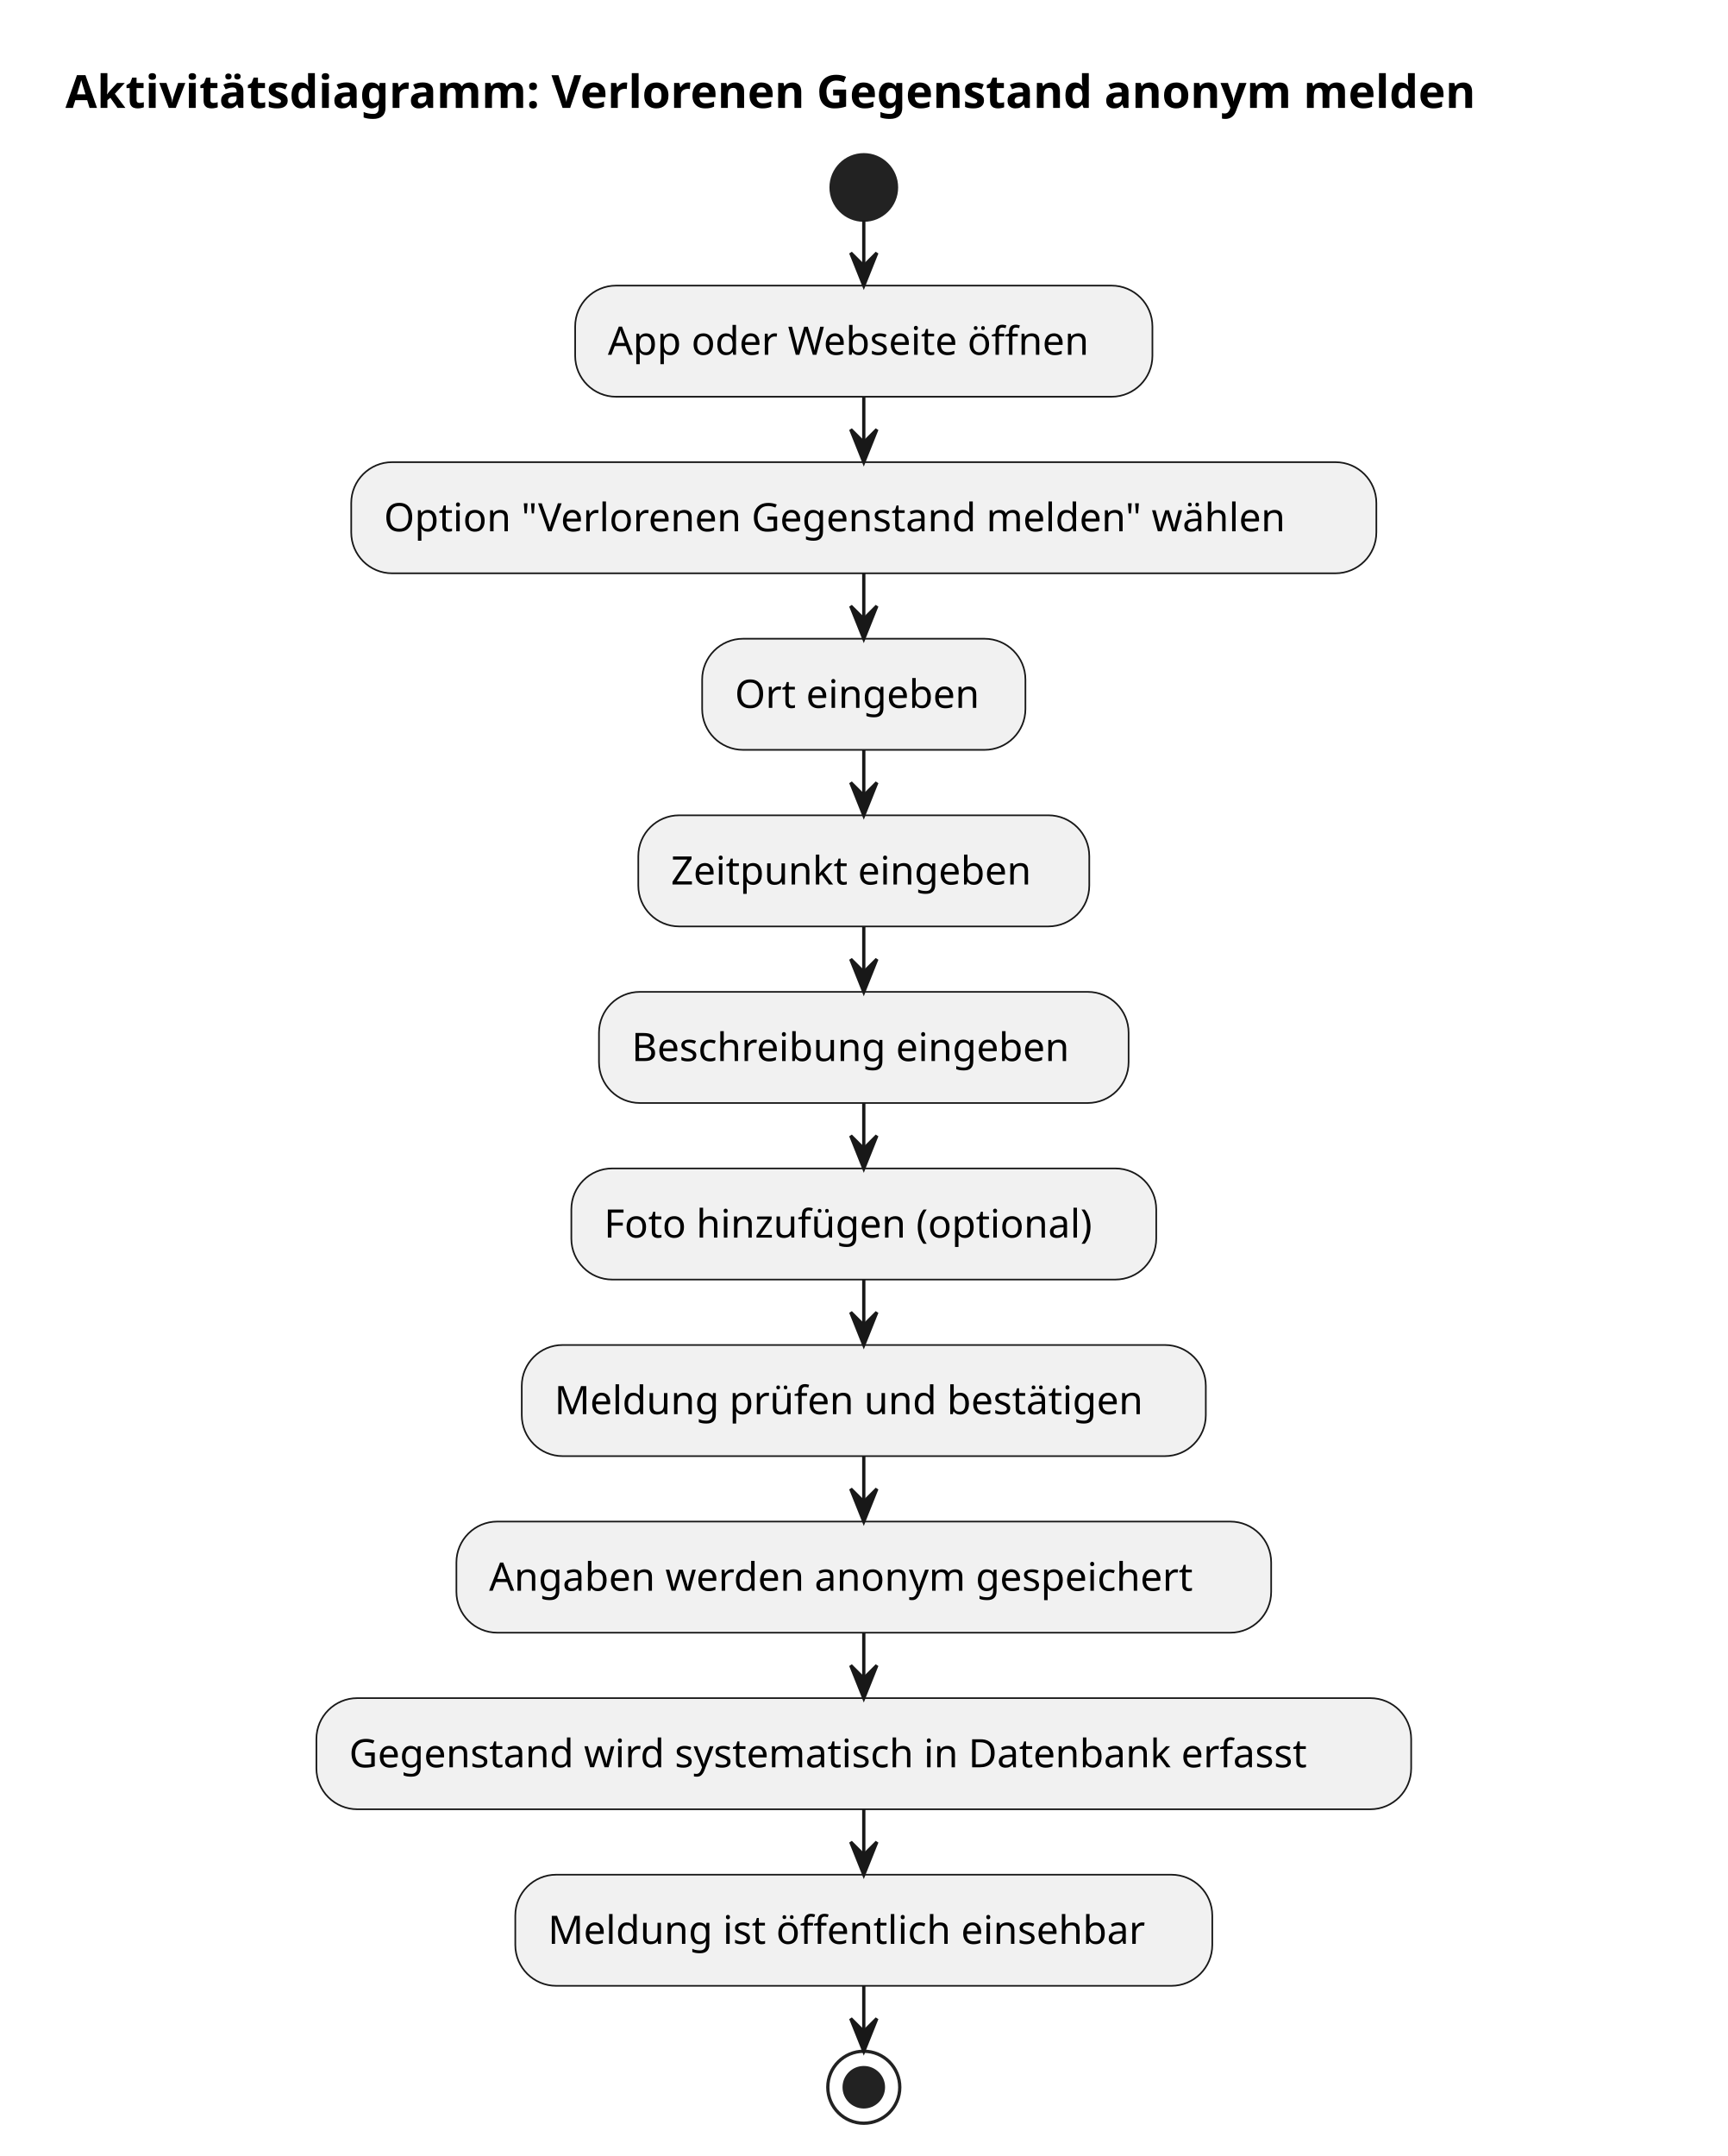
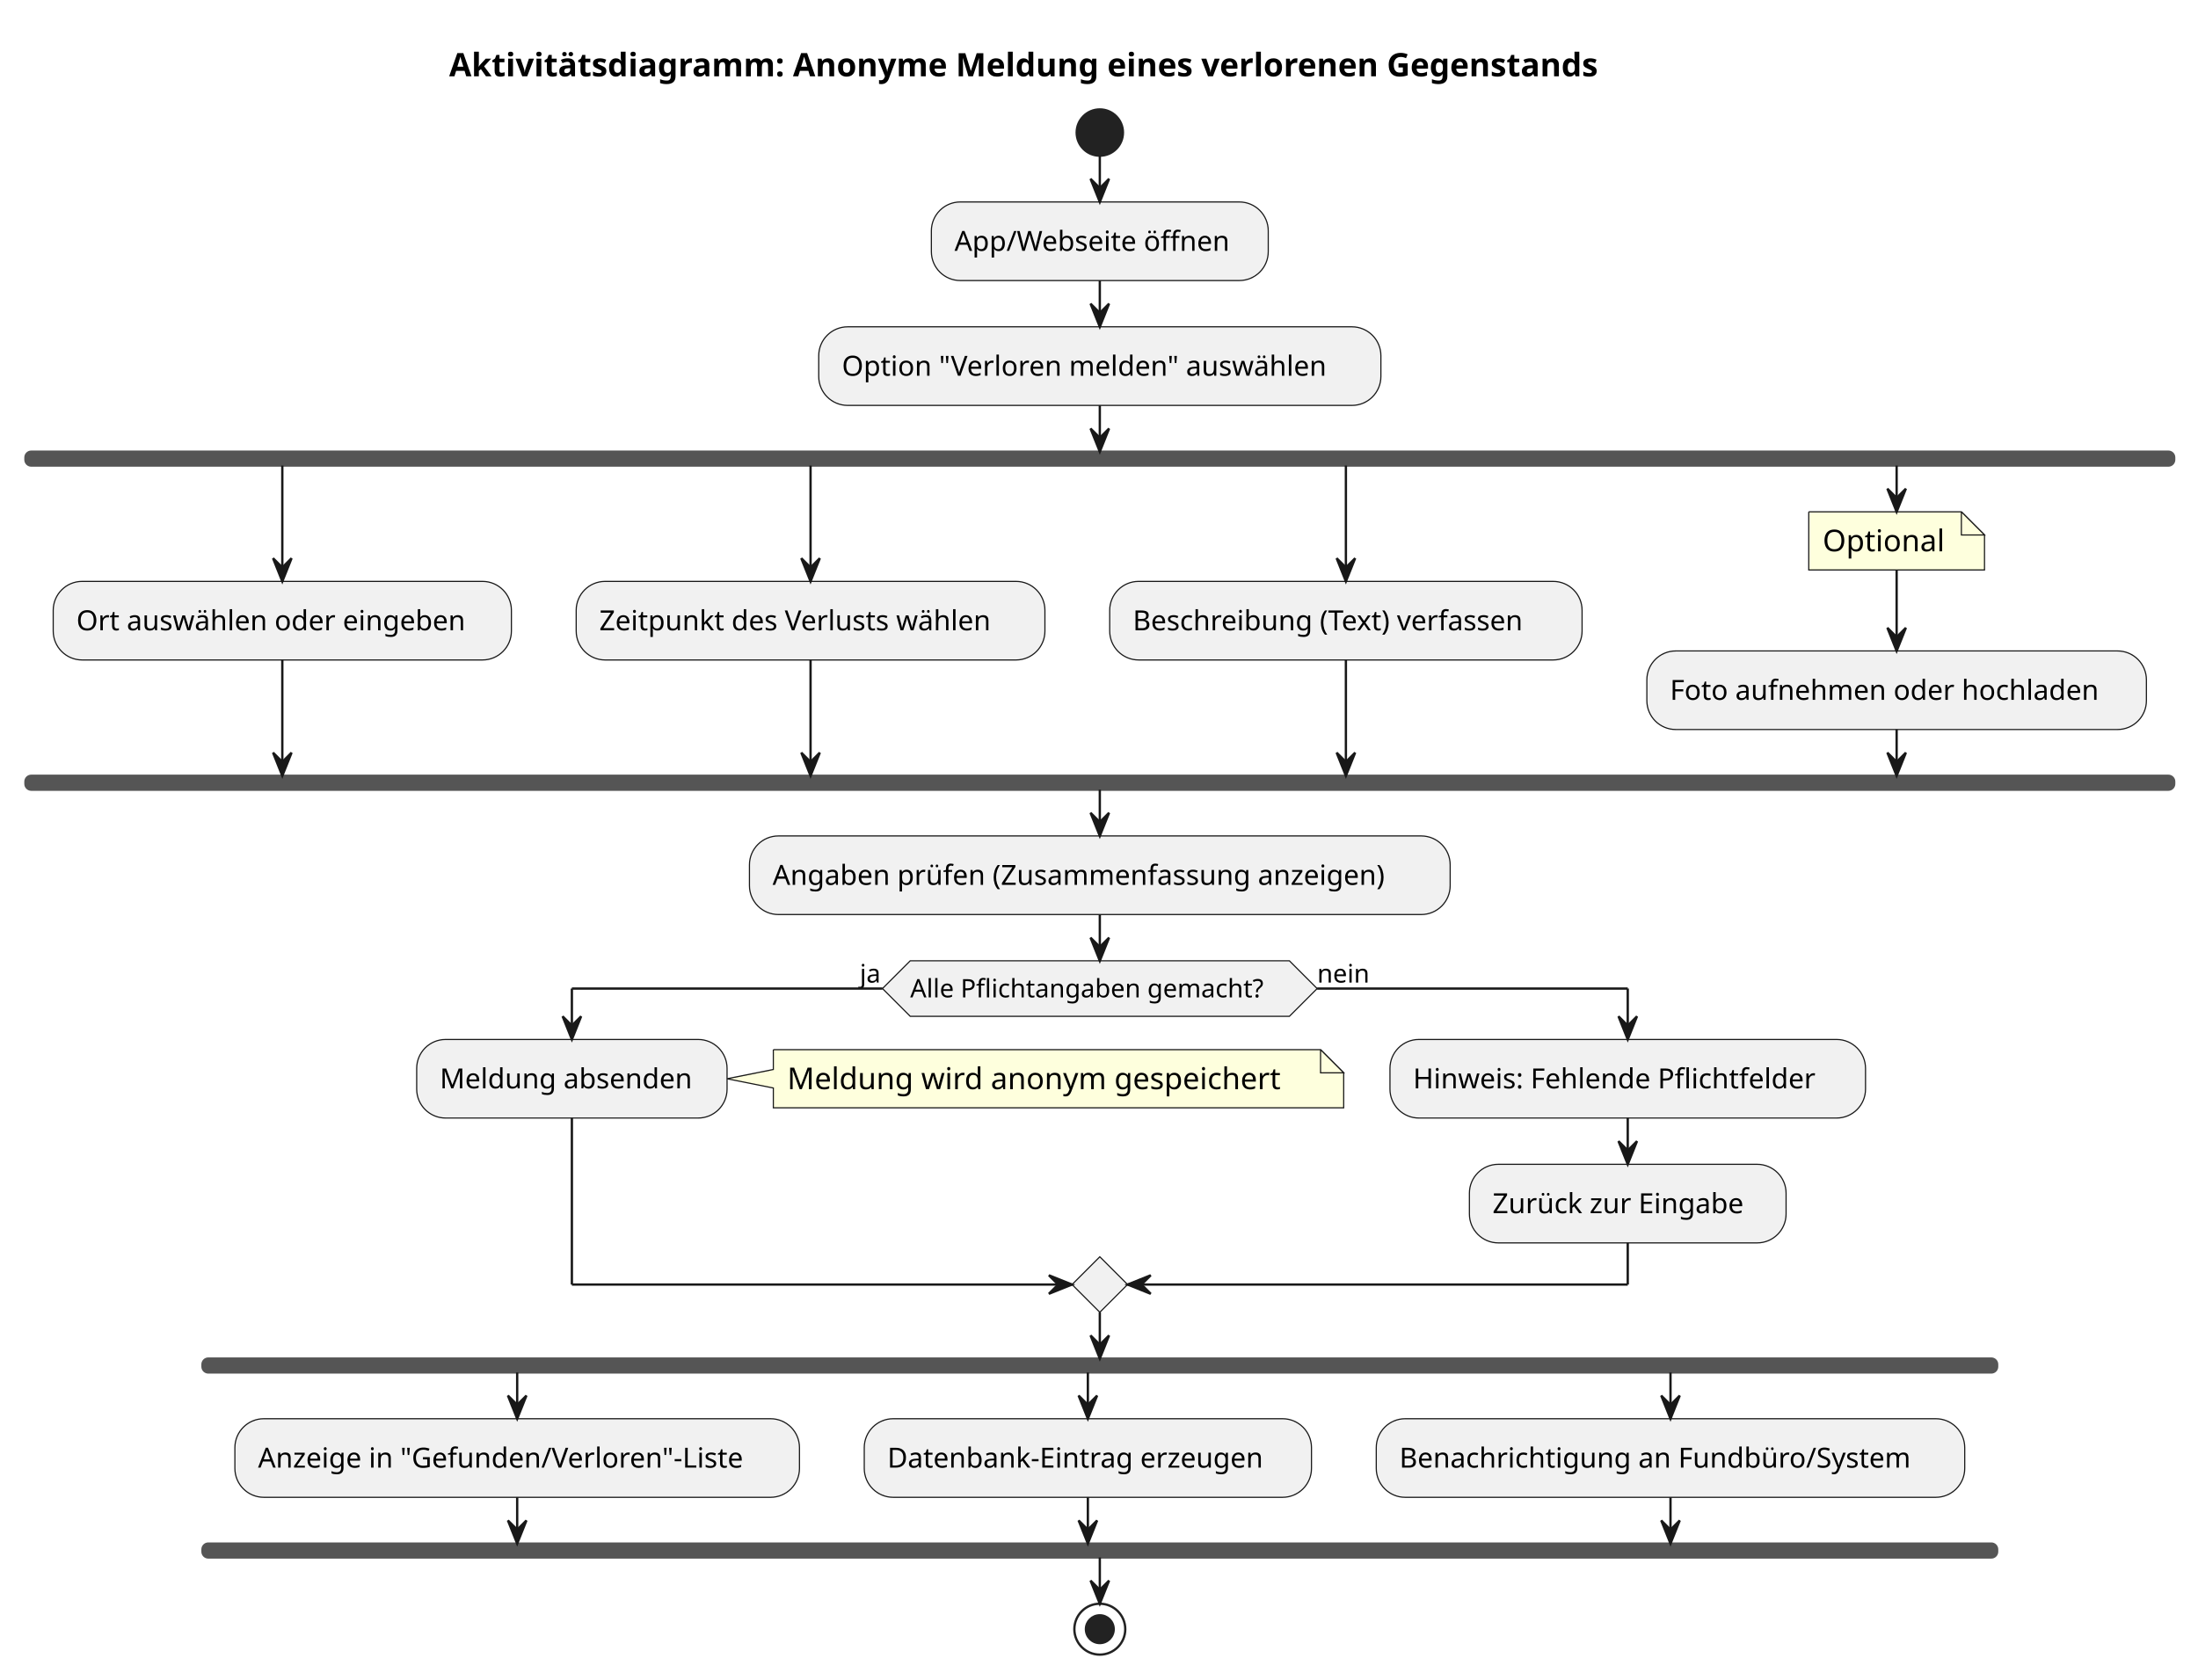
- <svg xmlns="http://www.w3.org/2000/svg" contentStyleType="text/css" data-diagram-type="ACTIVITY" height="659px" preserveAspectRatio="none" style="width:528px;height:659px;background:#FFFFFF;" version="1.1" viewBox="0 0 528 659" width="528px" zoomAndPan="magnify">
+ <svg xmlns="http://www.w3.org/2000/svg" contentStyleType="text/css" data-diagram-type="ACTIVITY" height="726px" preserveAspectRatio="none" style="width:950px;height:726px;background:#FFFFFF;" version="1.1" viewBox="0 0 950 726" width="950px" zoomAndPan="magnify">
  <defs />
  <g>
    <g class="title" data-source-line="1">
-       <text fill="#000000" font-family="sans-serif" font-size="14" font-weight="bold" lengthAdjust="spacing" textLength="485.126" x="20" y="32.995">Aktivitätsdiagramm: Verlorenen Gegenstand anonym melden</text>
+       <text fill="#000000" font-family="sans-serif" font-size="14" font-weight="bold" lengthAdjust="spacing" textLength="559.433" x="194.134" y="32.995">Aktivitätsdiagramm: Anonyme Meldung eines verlorenen Gegenstands</text>
    </g>
-     <ellipse cx="264.063" cy="57.297" fill="#222222" rx="10" ry="10" style="stroke:#222222;stroke-width:1;" />
-     <rect fill="#F1F1F1" height="33.969" rx="12.5" ry="12.5" style="stroke:#181818;stroke-width:0.5;" width="176.469" x="175.829" y="87.297" />
-     <text fill="#000000" font-family="sans-serif" font-size="12" lengthAdjust="spacing" textLength="156.469" x="185.829" y="108.436">App oder Webseite öffnen</text>
-     <rect fill="#F1F1F1" height="33.969" rx="12.5" ry="12.5" style="stroke:#181818;stroke-width:0.5;" width="313.385" x="107.371" y="141.266" />
-     <text fill="#000000" font-family="sans-serif" font-size="12" lengthAdjust="spacing" textLength="293.385" x="117.371" y="162.404">Option "Verlorenen Gegenstand melden" wählen</text>
-     <rect fill="#F1F1F1" height="33.969" rx="12.5" ry="12.5" style="stroke:#181818;stroke-width:0.5;" width="98.826" x="214.65" y="195.234" />
-     <text fill="#000000" font-family="sans-serif" font-size="12" lengthAdjust="spacing" textLength="78.826" x="224.65" y="216.373">Ort eingeben</text>
-     <rect fill="#F1F1F1" height="33.969" rx="12.5" ry="12.5" style="stroke:#181818;stroke-width:0.5;" width="137.867" x="195.129" y="249.203" />
-     <text fill="#000000" font-family="sans-serif" font-size="12" lengthAdjust="spacing" textLength="117.867" x="205.129" y="270.342">Zeitpunkt eingeben</text>
-     <rect fill="#F1F1F1" height="33.969" rx="12.5" ry="12.5" style="stroke:#181818;stroke-width:0.5;" width="161.908" x="183.109" y="303.172" />
-     <text fill="#000000" font-family="sans-serif" font-size="12" lengthAdjust="spacing" textLength="141.908" x="193.109" y="324.31">Beschreibung eingeben</text>
-     <rect fill="#F1F1F1" height="33.969" rx="12.5" ry="12.5" style="stroke:#181818;stroke-width:0.5;" width="178.801" x="174.663" y="357.141" />
-     <text fill="#000000" font-family="sans-serif" font-size="12" lengthAdjust="spacing" textLength="158.801" x="184.663" y="378.279">Foto hinzufügen (optional)</text>
-     <rect fill="#F1F1F1" height="33.969" rx="12.5" ry="12.5" style="stroke:#181818;stroke-width:0.5;" width="209.111" x="159.507" y="411.109" />
-     <text fill="#000000" font-family="sans-serif" font-size="12" lengthAdjust="spacing" textLength="189.111" x="169.507" y="432.248">Meldung prüfen und bestätigen</text>
-     <rect fill="#F1F1F1" height="33.969" rx="12.5" ry="12.5" style="stroke:#181818;stroke-width:0.5;" width="249.078" x="139.524" y="465.078" />
-     <text fill="#000000" font-family="sans-serif" font-size="12" lengthAdjust="spacing" textLength="229.078" x="149.524" y="486.217">Angaben werden anonym gespeichert</text>
-     <rect fill="#F1F1F1" height="33.969" rx="12.5" ry="12.5" style="stroke:#181818;stroke-width:0.5;" width="334.678" x="96.724" y="519.047" />
-     <text fill="#000000" font-family="sans-serif" font-size="12" lengthAdjust="spacing" textLength="314.678" x="106.724" y="540.186">Gegenstand wird systematisch in Datenbank erfasst</text>
-     <rect fill="#F1F1F1" height="33.969" rx="12.5" ry="12.5" style="stroke:#181818;stroke-width:0.5;" width="213.072" x="157.527" y="573.016" />
-     <text fill="#000000" font-family="sans-serif" font-size="12" lengthAdjust="spacing" textLength="193.072" x="167.527" y="594.154">Meldung ist öffentlich einsehbar</text>
-     <ellipse cx="264.063" cy="637.984" fill="none" rx="11" ry="11" style="stroke:#222222;stroke-width:1;" />
-     <ellipse cx="264.063" cy="637.984" fill="#222222" rx="6" ry="6" style="stroke:#222222;stroke-width:1;" />
-     <line style="stroke:#181818;stroke-width:1;" x1="264.063" x2="264.063" y1="67.297" y2="87.297" />
-     <polygon fill="#181818" points="260.063,77.297,264.063,87.297,268.063,77.297,264.063,81.297" style="stroke:#181818;stroke-width:1;" />
-     <line style="stroke:#181818;stroke-width:1;" x1="264.063" x2="264.063" y1="121.266" y2="141.266" />
-     <polygon fill="#181818" points="260.063,131.266,264.063,141.266,268.063,131.266,264.063,135.266" style="stroke:#181818;stroke-width:1;" />
-     <line style="stroke:#181818;stroke-width:1;" x1="264.063" x2="264.063" y1="175.234" y2="195.234" />
-     <polygon fill="#181818" points="260.063,185.234,264.063,195.234,268.063,185.234,264.063,189.234" style="stroke:#181818;stroke-width:1;" />
-     <line style="stroke:#181818;stroke-width:1;" x1="264.063" x2="264.063" y1="229.203" y2="249.203" />
-     <polygon fill="#181818" points="260.063,239.203,264.063,249.203,268.063,239.203,264.063,243.203" style="stroke:#181818;stroke-width:1;" />
-     <line style="stroke:#181818;stroke-width:1;" x1="264.063" x2="264.063" y1="283.172" y2="303.172" />
-     <polygon fill="#181818" points="260.063,293.172,264.063,303.172,268.063,293.172,264.063,297.172" style="stroke:#181818;stroke-width:1;" />
-     <line style="stroke:#181818;stroke-width:1;" x1="264.063" x2="264.063" y1="337.141" y2="357.141" />
-     <polygon fill="#181818" points="260.063,347.141,264.063,357.141,268.063,347.141,264.063,351.141" style="stroke:#181818;stroke-width:1;" />
-     <line style="stroke:#181818;stroke-width:1;" x1="264.063" x2="264.063" y1="391.109" y2="411.109" />
-     <polygon fill="#181818" points="260.063,401.109,264.063,411.109,268.063,401.109,264.063,405.109" style="stroke:#181818;stroke-width:1;" />
-     <line style="stroke:#181818;stroke-width:1;" x1="264.063" x2="264.063" y1="445.078" y2="465.078" />
-     <polygon fill="#181818" points="260.063,455.078,264.063,465.078,268.063,455.078,264.063,459.078" style="stroke:#181818;stroke-width:1;" />
-     <line style="stroke:#181818;stroke-width:1;" x1="264.063" x2="264.063" y1="499.047" y2="519.047" />
-     <polygon fill="#181818" points="260.063,509.047,264.063,519.047,268.063,509.047,264.063,513.047" style="stroke:#181818;stroke-width:1;" />
-     <line style="stroke:#181818;stroke-width:1;" x1="264.063" x2="264.063" y1="553.016" y2="573.016" />
-     <polygon fill="#181818" points="260.063,563.016,264.063,573.016,268.063,563.016,264.063,567.016" style="stroke:#181818;stroke-width:1;" />
-     <line style="stroke:#181818;stroke-width:1;" x1="264.063" x2="264.063" y1="606.984" y2="626.984" />
-     <polygon fill="#181818" points="260.063,616.984,264.063,626.984,268.063,616.984,264.063,620.984" style="stroke:#181818;stroke-width:1;" />
+     <ellipse cx="475.351" cy="57.297" fill="#222222" rx="10" ry="10" style="stroke:#222222;stroke-width:1;" />
+     <rect fill="#F1F1F1" height="33.969" rx="12.5" ry="12.5" style="stroke:#181818;stroke-width:0.5;" width="145.607" x="402.547" y="87.297" />
+     <text fill="#000000" font-family="sans-serif" font-size="12" lengthAdjust="spacing" textLength="125.607" x="412.547" y="108.436">App/Webseite öffnen</text>
+     <rect fill="#F1F1F1" height="33.969" rx="12.5" ry="12.5" style="stroke:#181818;stroke-width:0.5;" width="242.973" x="353.864" y="141.266" />
+     <text fill="#000000" font-family="sans-serif" font-size="12" lengthAdjust="spacing" textLength="222.973" x="363.864" y="162.404">Option "Verloren melden" auswählen</text>
+     <rect fill="#555555" height="6" rx="2.5" ry="2.5" style="stroke:#555555;stroke-width:1;" width="928.701" x="11" y="195.234" />
+     <rect fill="#F1F1F1" height="33.969" rx="12.5" ry="12.5" style="stroke:#181818;stroke-width:0.5;" width="198.037" x="23" y="251.301" />
+     <text fill="#000000" font-family="sans-serif" font-size="12" lengthAdjust="spacing" textLength="178.037" x="33" y="272.44">Ort auswählen oder eingeben</text>
+     <rect fill="#F1F1F1" height="33.969" rx="12.5" ry="12.5" style="stroke:#181818;stroke-width:0.5;" width="202.59" x="249.037" y="251.301" />
+     <text fill="#000000" font-family="sans-serif" font-size="12" lengthAdjust="spacing" textLength="182.59" x="259.037" y="272.44">Zeitpunkt des Verlusts wählen</text>
+     <rect fill="#F1F1F1" height="33.969" rx="12.5" ry="12.5" style="stroke:#181818;stroke-width:0.5;" width="204.166" x="479.627" y="251.301" />
+     <text fill="#000000" font-family="sans-serif" font-size="12" lengthAdjust="spacing" textLength="184.166" x="489.627" y="272.44">Beschreibung (Text) verfassen</text>
+     <path d="M781.765,221.234 L781.765,246.367 L857.729,246.367 L857.729,231.234 L847.729,221.234 L781.765,221.234" fill="#FEFFDD" style="stroke:#181818;stroke-width:0.5;" />
+     <path d="M847.729,221.234 L847.729,231.234 L857.729,231.234 L847.729,221.234" fill="#FEFFDD" style="stroke:#181818;stroke-width:0.5;" />
+     <text fill="#000000" font-family="sans-serif" font-size="13" lengthAdjust="spacing" textLength="54.964" x="787.765" y="238.301">Optional</text>
+     <rect fill="#F1F1F1" height="33.969" rx="12.5" ry="12.5" style="stroke:#181818;stroke-width:0.5;" width="215.908" x="711.793" y="281.367" />
+     <text fill="#000000" font-family="sans-serif" font-size="12" lengthAdjust="spacing" textLength="195.908" x="721.793" y="302.506">Foto aufnehmen oder hochladen</text>
+     <rect fill="#555555" height="6" rx="2.5" ry="2.5" style="stroke:#555555;stroke-width:1;" width="928.701" x="11" y="335.336" />
+     <rect fill="#F1F1F1" height="33.969" rx="12.5" ry="12.5" style="stroke:#181818;stroke-width:0.5;" width="302.856" x="323.923" y="361.336" />
+     <text fill="#000000" font-family="sans-serif" font-size="12" lengthAdjust="spacing" textLength="282.856" x="333.923" y="382.475">Angaben prüfen (Zusammenfassung anzeigen)</text>
+     <polygon fill="#F1F1F1" points="393.409,415.305,557.292,415.305,569.292,427.305,557.292,439.305,393.409,439.305,381.409,427.305,393.409,415.305" style="stroke:#181818;stroke-width:0.5;" />
+     <text fill="#000000" font-family="sans-serif" font-size="11" lengthAdjust="spacing" textLength="163.883" x="393.409" y="431.113">Alle Pflichtangaben gemacht?</text>
+     <text fill="#000000" font-family="sans-serif" font-size="11" lengthAdjust="spacing" textLength="9.797" x="371.612" y="424.71">ja</text>
+     <text fill="#000000" font-family="sans-serif" font-size="11" lengthAdjust="spacing" textLength="23.767" x="569.292" y="424.71">nein</text>
+     <path d="M334.245,453.723 L334.245,462.289 L314.245,466.289 L334.245,470.289 L334.245,478.856 A0,0 0 0 0 334.245,478.856 L580.758,478.856 A0,0 0 0 0 580.758,478.856 L580.758,463.723 L570.758,453.723 L334.245,453.723 A0,0 0 0 0 334.245,453.723" fill="#FEFFDD" style="stroke:#181818;stroke-width:0.5;" />
+     <path d="M570.758,453.723 L570.758,463.723 L580.758,463.723 L570.758,453.723" fill="#FEFFDD" style="stroke:#181818;stroke-width:0.5;" />
+     <text fill="#000000" font-family="sans-serif" font-size="13" lengthAdjust="spacing" textLength="225.513" x="340.245" y="470.79">Meldung wird anonym gespeichert</text>
+     <rect fill="#F1F1F1" height="33.969" rx="12.5" ry="12.5" style="stroke:#181818;stroke-width:0.5;" width="134.147" x="180.098" y="449.305" />
+     <text fill="#000000" font-family="sans-serif" font-size="12" lengthAdjust="spacing" textLength="114.147" x="190.098" y="470.443">Meldung absenden</text>
+     <rect fill="#F1F1F1" height="33.969" rx="12.5" ry="12.5" style="stroke:#181818;stroke-width:0.5;" width="205.543" x="600.758" y="449.305" />
+     <text fill="#000000" font-family="sans-serif" font-size="12" lengthAdjust="spacing" textLength="185.543" x="610.758" y="470.443">Hinweis: Fehlende Pflichtfelder</text>
+     <rect fill="#F1F1F1" height="33.969" rx="12.5" ry="12.5" style="stroke:#181818;stroke-width:0.5;" width="136.871" x="635.094" y="503.273" />
+     <text fill="#000000" font-family="sans-serif" font-size="12" lengthAdjust="spacing" textLength="116.871" x="645.094" y="524.412">Zurück zur Eingabe</text>
+     <polygon fill="#F1F1F1" points="475.351,543.242,487.351,555.242,475.351,567.242,463.351,555.242,475.351,543.242" style="stroke:#181818;stroke-width:0.5;" />
+     <rect fill="#555555" height="6" rx="2.5" ry="2.5" style="stroke:#555555;stroke-width:1;" width="775.652" x="87.524" y="587.242" />
+     <rect fill="#F1F1F1" height="33.969" rx="12.5" ry="12.5" style="stroke:#181818;stroke-width:0.5;" width="244.016" x="101.524" y="613.242" />
+     <text fill="#000000" font-family="sans-serif" font-size="12" lengthAdjust="spacing" textLength="224.016" x="111.524" y="634.381">Anzeige in "Gefunden/Verloren"-Liste</text>
+     <rect fill="#F1F1F1" height="33.969" rx="12.5" ry="12.5" style="stroke:#181818;stroke-width:0.5;" width="193.297" x="373.54" y="613.242" />
+     <text fill="#000000" font-family="sans-serif" font-size="12" lengthAdjust="spacing" textLength="173.297" x="383.54" y="634.381">Datenbank-Eintrag erzeugen</text>
+     <rect fill="#F1F1F1" height="33.969" rx="12.5" ry="12.5" style="stroke:#181818;stroke-width:0.5;" width="254.34" x="594.837" y="613.242" />
+     <text fill="#000000" font-family="sans-serif" font-size="12" lengthAdjust="spacing" textLength="234.34" x="604.837" y="634.381">Benachrichtigung an Fundbüro/System</text>
+     <rect fill="#555555" height="6" rx="2.5" ry="2.5" style="stroke:#555555;stroke-width:1;" width="775.652" x="87.524" y="667.211" />
+     <ellipse cx="475.351" cy="704.211" fill="none" rx="11" ry="11" style="stroke:#222222;stroke-width:1;" />
+     <ellipse cx="475.351" cy="704.211" fill="#222222" rx="6" ry="6" style="stroke:#222222;stroke-width:1;" />
+     <line style="stroke:#181818;stroke-width:1;" x1="475.351" x2="475.351" y1="67.297" y2="87.297" />
+     <polygon fill="#181818" points="471.351,77.297,475.351,87.297,479.351,77.297,475.351,81.297" style="stroke:#181818;stroke-width:1;" />
+     <line style="stroke:#181818;stroke-width:1;" x1="475.351" x2="475.351" y1="121.266" y2="141.266" />
+     <polygon fill="#181818" points="471.351,131.266,475.351,141.266,479.351,131.266,475.351,135.266" style="stroke:#181818;stroke-width:1;" />
+     <line style="stroke:#181818;stroke-width:1;" x1="819.747" x2="819.747" y1="246.367" y2="281.367" />
+     <polygon fill="#181818" points="815.747,271.367,819.747,281.367,823.747,271.367,819.747,275.367" style="stroke:#181818;stroke-width:1;" />
+     <line style="stroke:#181818;stroke-width:1;" x1="122.019" x2="122.019" y1="201.234" y2="251.301" />
+     <polygon fill="#181818" points="118.019,241.301,122.019,251.301,126.019,241.301,122.019,245.301" style="stroke:#181818;stroke-width:1;" />
+     <line style="stroke:#181818;stroke-width:1;" x1="350.332" x2="350.332" y1="201.234" y2="251.301" />
+     <polygon fill="#181818" points="346.332,241.301,350.332,251.301,354.332,241.301,350.332,245.301" style="stroke:#181818;stroke-width:1;" />
+     <line style="stroke:#181818;stroke-width:1;" x1="581.71" x2="581.71" y1="201.234" y2="251.301" />
+     <polygon fill="#181818" points="577.71,241.301,581.71,251.301,585.71,241.301,581.71,245.301" style="stroke:#181818;stroke-width:1;" />
+     <line style="stroke:#181818;stroke-width:1;" x1="819.747" x2="819.747" y1="201.234" y2="221.234" />
+     <polygon fill="#181818" points="815.747,211.234,819.747,221.234,823.747,211.234,819.747,215.234" style="stroke:#181818;stroke-width:1;" />
+     <line style="stroke:#181818;stroke-width:1;" x1="122.019" x2="122.019" y1="285.269" y2="335.336" />
+     <polygon fill="#181818" points="118.019,325.336,122.019,335.336,126.019,325.336,122.019,329.336" style="stroke:#181818;stroke-width:1;" />
+     <line style="stroke:#181818;stroke-width:1;" x1="350.332" x2="350.332" y1="285.269" y2="335.336" />
+     <polygon fill="#181818" points="346.332,325.336,350.332,335.336,354.332,325.336,350.332,329.336" style="stroke:#181818;stroke-width:1;" />
+     <line style="stroke:#181818;stroke-width:1;" x1="581.71" x2="581.71" y1="285.269" y2="335.336" />
+     <polygon fill="#181818" points="577.71,325.336,581.71,335.336,585.71,325.336,581.71,329.336" style="stroke:#181818;stroke-width:1;" />
+     <line style="stroke:#181818;stroke-width:1;" x1="819.747" x2="819.747" y1="315.336" y2="335.336" />
+     <polygon fill="#181818" points="815.747,325.336,819.747,335.336,823.747,325.336,819.747,329.336" style="stroke:#181818;stroke-width:1;" />
+     <line style="stroke:#181818;stroke-width:1;" x1="475.351" x2="475.351" y1="175.234" y2="195.234" />
+     <polygon fill="#181818" points="471.351,185.234,475.351,195.234,479.351,185.234,475.351,189.234" style="stroke:#181818;stroke-width:1;" />
+     <line style="stroke:#181818;stroke-width:1;" x1="475.351" x2="475.351" y1="341.336" y2="361.336" />
+     <polygon fill="#181818" points="471.351,351.336,475.351,361.336,479.351,351.336,475.351,355.336" style="stroke:#181818;stroke-width:1;" />
+     <line style="stroke:#181818;stroke-width:1;" x1="703.529" x2="703.529" y1="483.273" y2="503.273" />
+     <polygon fill="#181818" points="699.529,493.273,703.529,503.273,707.529,493.273,703.529,497.273" style="stroke:#181818;stroke-width:1;" />
+     <line style="stroke:#181818;stroke-width:1;" x1="381.409" x2="247.172" y1="427.305" y2="427.305" />
+     <line style="stroke:#181818;stroke-width:1;" x1="247.172" x2="247.172" y1="427.305" y2="449.305" />
+     <polygon fill="#181818" points="243.172,439.305,247.172,449.305,251.172,439.305,247.172,443.305" style="stroke:#181818;stroke-width:1;" />
+     <line style="stroke:#181818;stroke-width:1;" x1="569.292" x2="703.529" y1="427.305" y2="427.305" />
+     <line style="stroke:#181818;stroke-width:1;" x1="703.529" x2="703.529" y1="427.305" y2="449.305" />
+     <polygon fill="#181818" points="699.529,439.305,703.529,449.305,707.529,439.305,703.529,443.305" style="stroke:#181818;stroke-width:1;" />
+     <line style="stroke:#181818;stroke-width:1;" x1="247.172" x2="247.172" y1="483.273" y2="555.242" />
+     <line style="stroke:#181818;stroke-width:1;" x1="247.172" x2="463.351" y1="555.242" y2="555.242" />
+     <polygon fill="#181818" points="453.351,551.242,463.351,555.242,453.351,559.242,457.351,555.242" style="stroke:#181818;stroke-width:1;" />
+     <line style="stroke:#181818;stroke-width:1;" x1="703.529" x2="703.529" y1="537.242" y2="555.242" />
+     <line style="stroke:#181818;stroke-width:1;" x1="703.529" x2="487.351" y1="555.242" y2="555.242" />
+     <polygon fill="#181818" points="497.351,551.242,487.351,555.242,497.351,559.242,493.351,555.242" style="stroke:#181818;stroke-width:1;" />
+     <line style="stroke:#181818;stroke-width:1;" x1="475.351" x2="475.351" y1="395.305" y2="415.305" />
+     <polygon fill="#181818" points="471.351,405.305,475.351,415.305,479.351,405.305,475.351,409.305" style="stroke:#181818;stroke-width:1;" />
+     <line style="stroke:#181818;stroke-width:1;" x1="223.532" x2="223.532" y1="593.242" y2="613.242" />
+     <polygon fill="#181818" points="219.532,603.242,223.532,613.242,227.532,603.242,223.532,607.242" style="stroke:#181818;stroke-width:1;" />
+     <line style="stroke:#181818;stroke-width:1;" x1="470.188" x2="470.188" y1="593.242" y2="613.242" />
+     <polygon fill="#181818" points="466.188,603.242,470.188,613.242,474.188,603.242,470.188,607.242" style="stroke:#181818;stroke-width:1;" />
+     <line style="stroke:#181818;stroke-width:1;" x1="722.007" x2="722.007" y1="593.242" y2="613.242" />
+     <polygon fill="#181818" points="718.007,603.242,722.007,613.242,726.007,603.242,722.007,607.242" style="stroke:#181818;stroke-width:1;" />
+     <line style="stroke:#181818;stroke-width:1;" x1="223.532" x2="223.532" y1="647.211" y2="667.211" />
+     <polygon fill="#181818" points="219.532,657.211,223.532,667.211,227.532,657.211,223.532,661.211" style="stroke:#181818;stroke-width:1;" />
+     <line style="stroke:#181818;stroke-width:1;" x1="470.188" x2="470.188" y1="647.211" y2="667.211" />
+     <polygon fill="#181818" points="466.188,657.211,470.188,667.211,474.188,657.211,470.188,661.211" style="stroke:#181818;stroke-width:1;" />
+     <line style="stroke:#181818;stroke-width:1;" x1="722.007" x2="722.007" y1="647.211" y2="667.211" />
+     <polygon fill="#181818" points="718.007,657.211,722.007,667.211,726.007,657.211,722.007,661.211" style="stroke:#181818;stroke-width:1;" />
+     <line style="stroke:#181818;stroke-width:1;" x1="475.351" x2="475.351" y1="567.242" y2="587.242" />
+     <polygon fill="#181818" points="471.351,577.242,475.351,587.242,479.351,577.242,475.351,581.242" style="stroke:#181818;stroke-width:1;" />
+     <line style="stroke:#181818;stroke-width:1;" x1="475.351" x2="475.351" y1="673.211" y2="693.211" />
+     <polygon fill="#181818" points="471.351,683.211,475.351,693.211,479.351,683.211,475.351,687.211" style="stroke:#181818;stroke-width:1;" />
  </g>
</svg>
